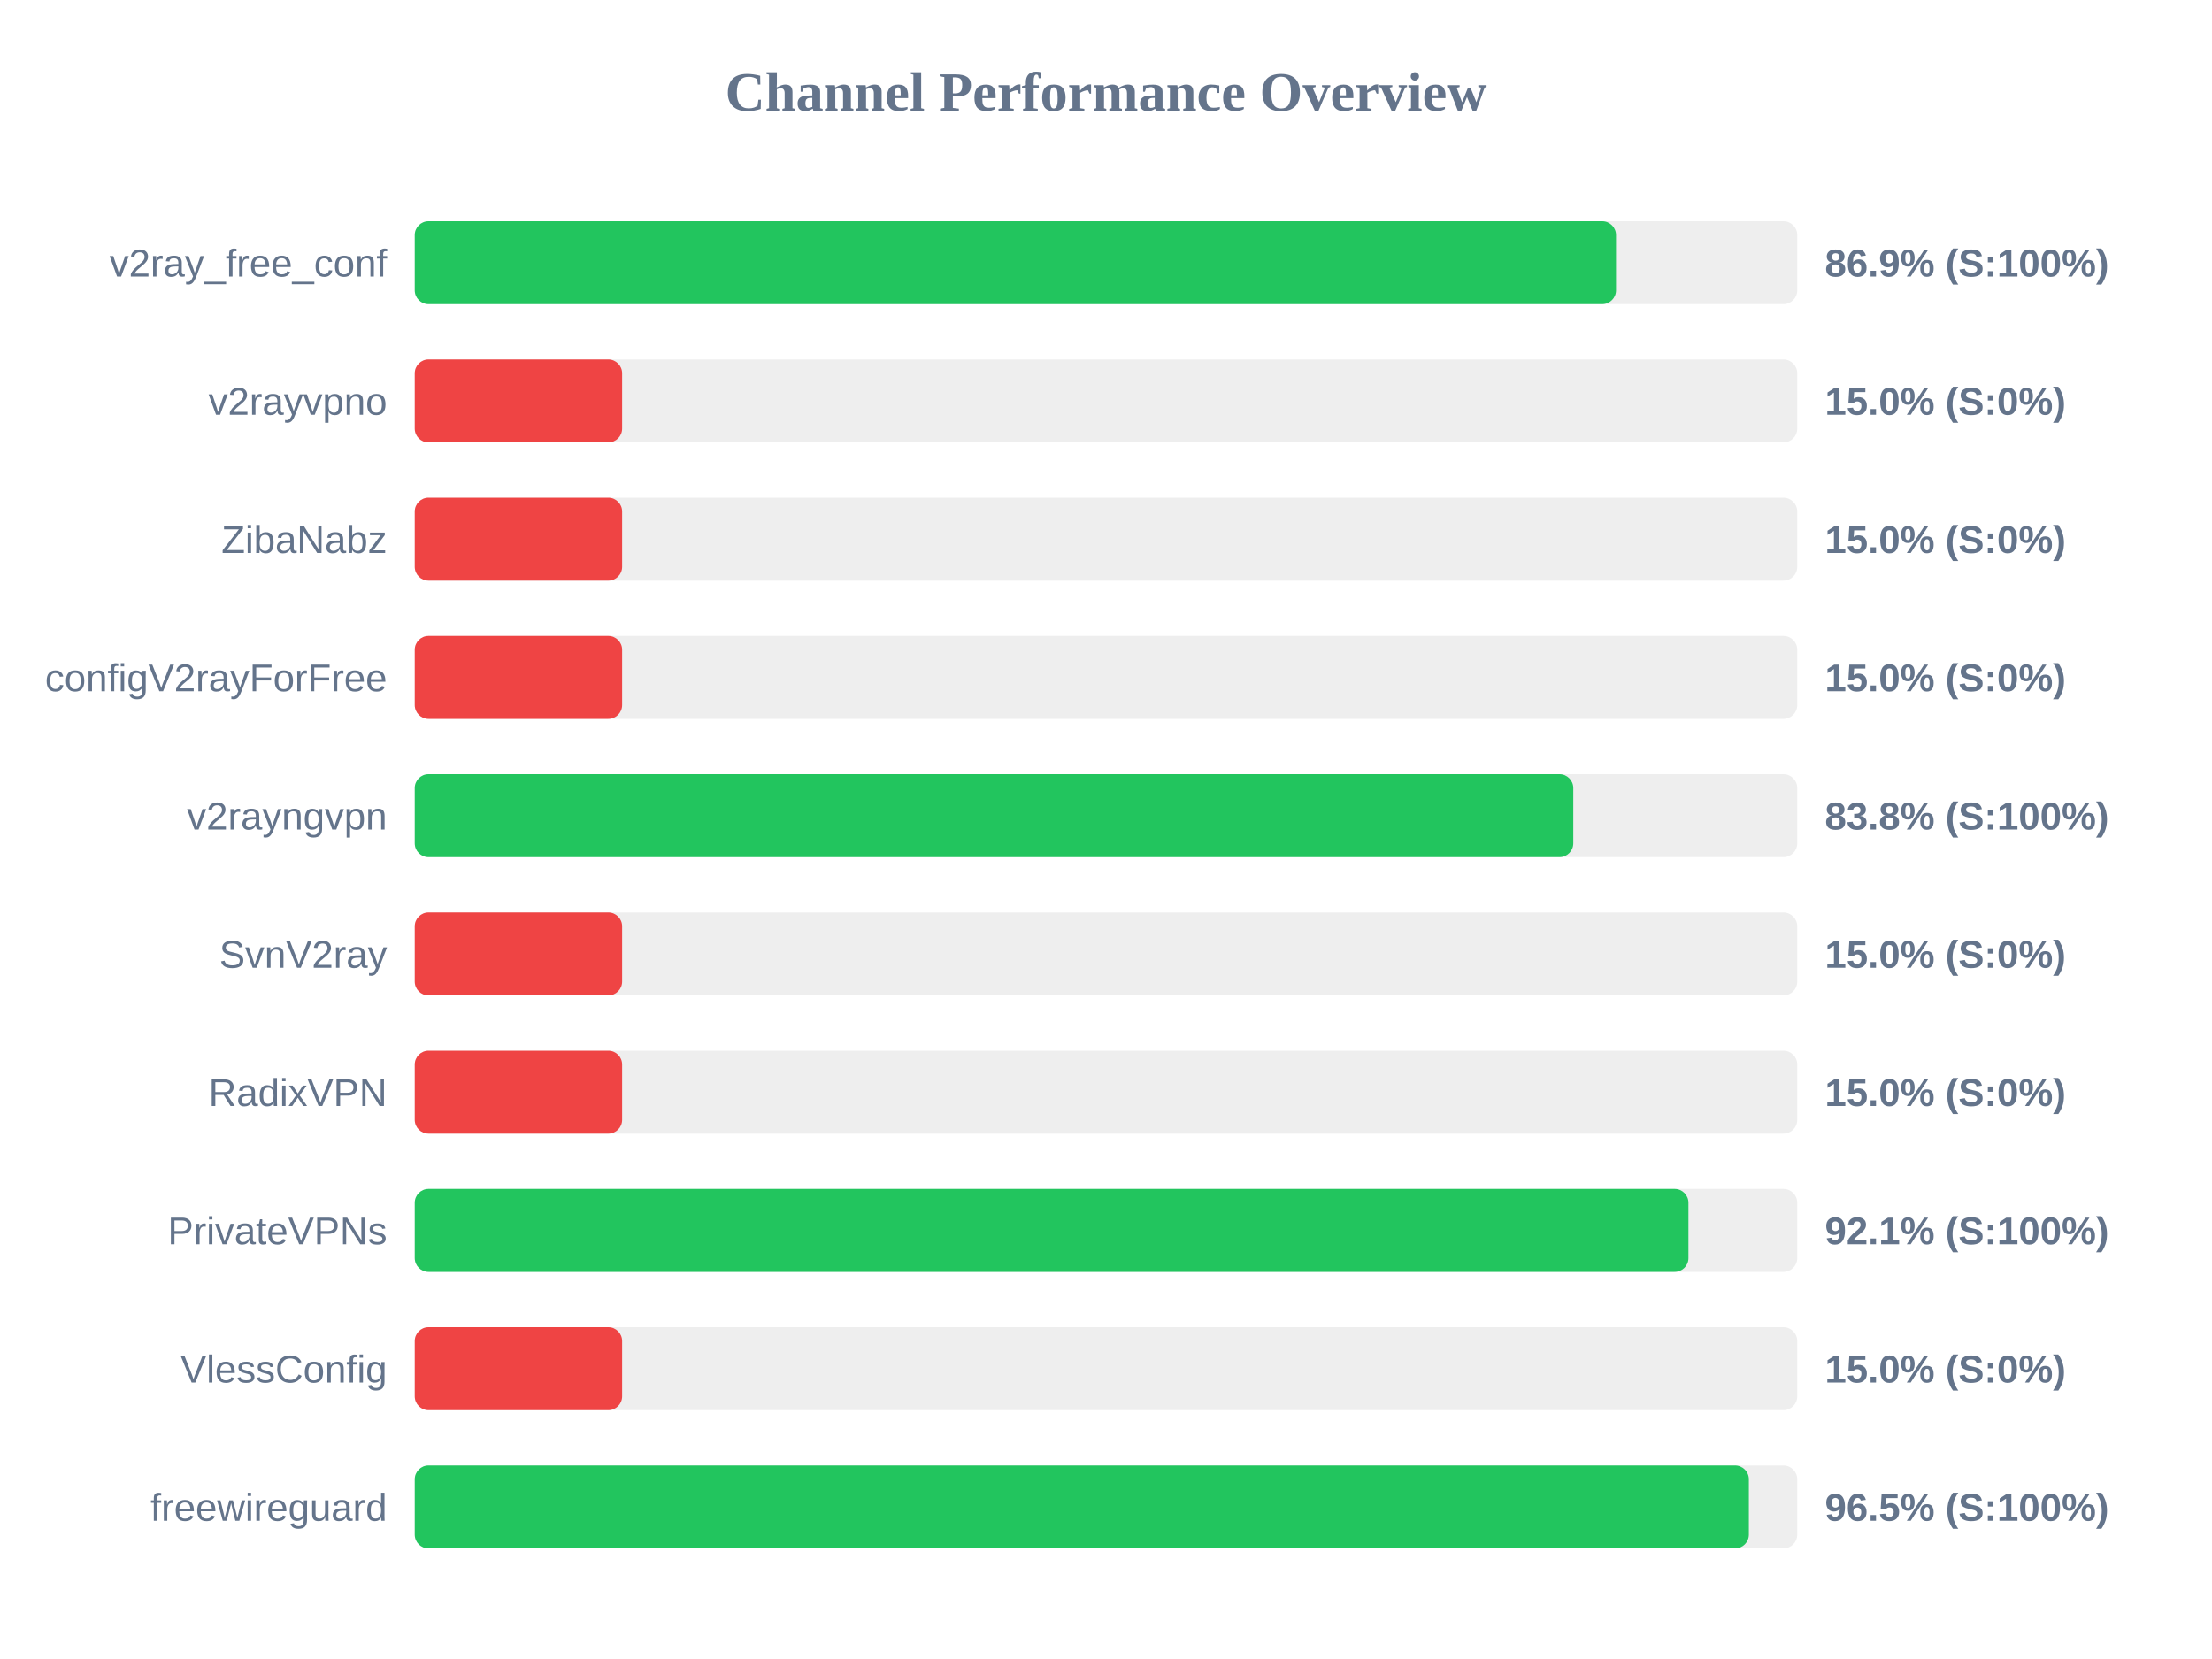
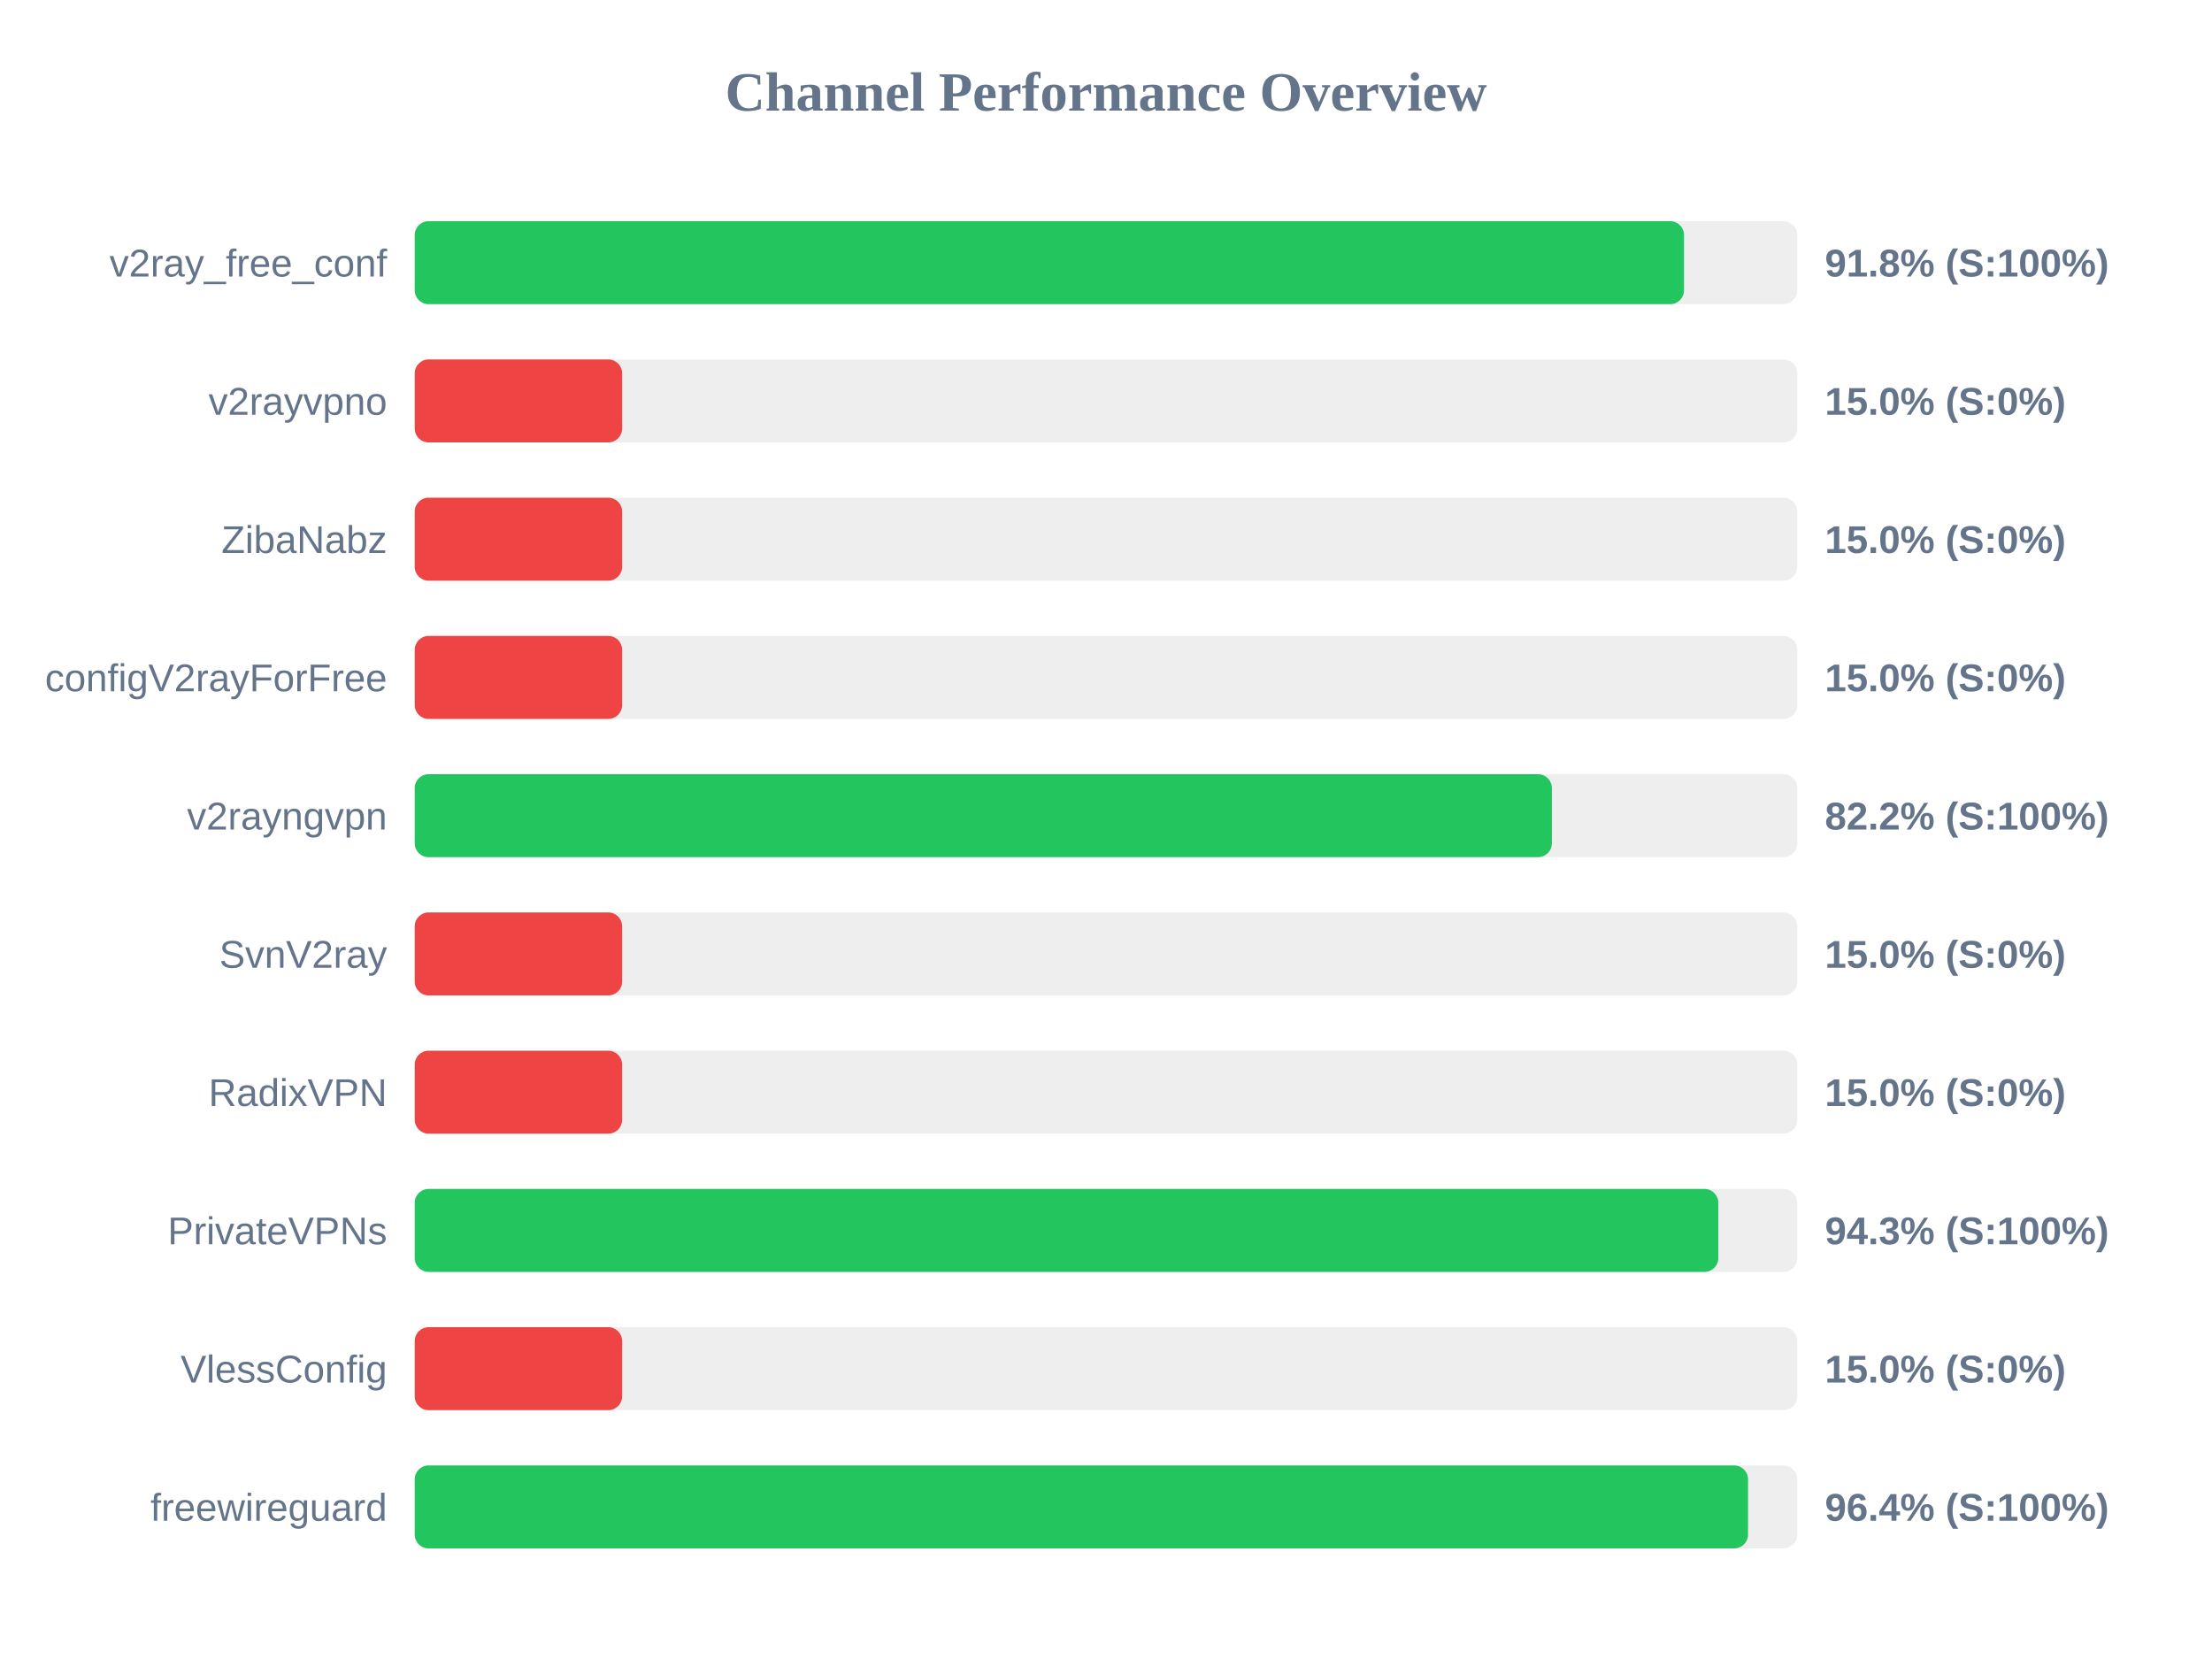
<svg xmlns="http://www.w3.org/2000/svg" width="800" height="600" version="1.1">
  <style>
        .row { font: 14px Arial; fill: #64748b; }
        .score { font: bold 14px Arial; fill: #64748b; }
    </style>
  <text x="400" y="40" text-anchor="middle" font-size="20px" font-weight="bold" fill="#64748b">Channel Performance Overview</text>
  <rect x="150" y="80" width="500" height="30" fill="#eee" rx="5" />
-   <rect x="150" y="80" width="434.45" height="30" fill="#22c55e" rx="5" />
+   <rect x="150" y="80" width="459.05" height="30" fill="#22c55e" rx="5" />
  <text x="140" y="100" text-anchor="end" class="row">v2ray_free_conf</text>
-   <text x="660" y="100" text-anchor="start" class="score">86.9% (S:100%)</text>
+   <text x="660" y="100" text-anchor="start" class="score">91.8% (S:100%)</text>
  <rect x="150" y="130" width="500" height="30" fill="#eee" rx="5" />
  <rect x="150" y="130" width="75.0" height="30" fill="#ef4444" rx="5" />
  <text x="140" y="150" text-anchor="end" class="row">v2rayvpno</text>
  <text x="660" y="150" text-anchor="start" class="score">15.0% (S:0%)</text>
  <rect x="150" y="180" width="500" height="30" fill="#eee" rx="5" />
  <rect x="150" y="180" width="75.0" height="30" fill="#ef4444" rx="5" />
  <text x="140" y="200" text-anchor="end" class="row">ZibaNabz</text>
  <text x="660" y="200" text-anchor="start" class="score">15.0% (S:0%)</text>
  <rect x="150" y="230" width="500" height="30" fill="#eee" rx="5" />
  <rect x="150" y="230" width="75.0" height="30" fill="#ef4444" rx="5" />
  <text x="140" y="250" text-anchor="end" class="row">configV2rayForFree</text>
  <text x="660" y="250" text-anchor="start" class="score">15.0% (S:0%)</text>
  <rect x="150" y="280" width="500" height="30" fill="#eee" rx="5" />
-   <rect x="150" y="280" width="419.0" height="30" fill="#22c55e" rx="5" />
+   <rect x="150" y="280" width="411.25" height="30" fill="#22c55e" rx="5" />
  <text x="140" y="300" text-anchor="end" class="row">v2rayngvpn</text>
-   <text x="660" y="300" text-anchor="start" class="score">83.8% (S:100%)</text>
+   <text x="660" y="300" text-anchor="start" class="score">82.2% (S:100%)</text>
  <rect x="150" y="330" width="500" height="30" fill="#eee" rx="5" />
  <rect x="150" y="330" width="75.0" height="30" fill="#ef4444" rx="5" />
  <text x="140" y="350" text-anchor="end" class="row">SvnV2ray</text>
  <text x="660" y="350" text-anchor="start" class="score">15.0% (S:0%)</text>
  <rect x="150" y="380" width="500" height="30" fill="#eee" rx="5" />
  <rect x="150" y="380" width="75.0" height="30" fill="#ef4444" rx="5" />
  <text x="140" y="400" text-anchor="end" class="row">RadixVPN</text>
  <text x="660" y="400" text-anchor="start" class="score">15.0% (S:0%)</text>
  <rect x="150" y="430" width="500" height="30" fill="#eee" rx="5" />
-   <rect x="150" y="430" width="460.65" height="30" fill="#22c55e" rx="5" />
+   <rect x="150" y="430" width="471.45" height="30" fill="#22c55e" rx="5" />
  <text x="140" y="450" text-anchor="end" class="row">PrivateVPNs</text>
-   <text x="660" y="450" text-anchor="start" class="score">92.1% (S:100%)</text>
+   <text x="660" y="450" text-anchor="start" class="score">94.3% (S:100%)</text>
  <rect x="150" y="480" width="500" height="30" fill="#eee" rx="5" />
  <rect x="150" y="480" width="75.0" height="30" fill="#ef4444" rx="5" />
  <text x="140" y="500" text-anchor="end" class="row">VlessConfig</text>
  <text x="660" y="500" text-anchor="start" class="score">15.0% (S:0%)</text>
  <rect x="150" y="530" width="500" height="30" fill="#eee" rx="5" />
-   <rect x="150" y="530" width="482.5" height="30" fill="#22c55e" rx="5" />
+   <rect x="150" y="530" width="482.2" height="30" fill="#22c55e" rx="5" />
  <text x="140" y="550" text-anchor="end" class="row">freewireguard</text>
-   <text x="660" y="550" text-anchor="start" class="score">96.5% (S:100%)</text>
+   <text x="660" y="550" text-anchor="start" class="score">96.4% (S:100%)</text>
</svg>
